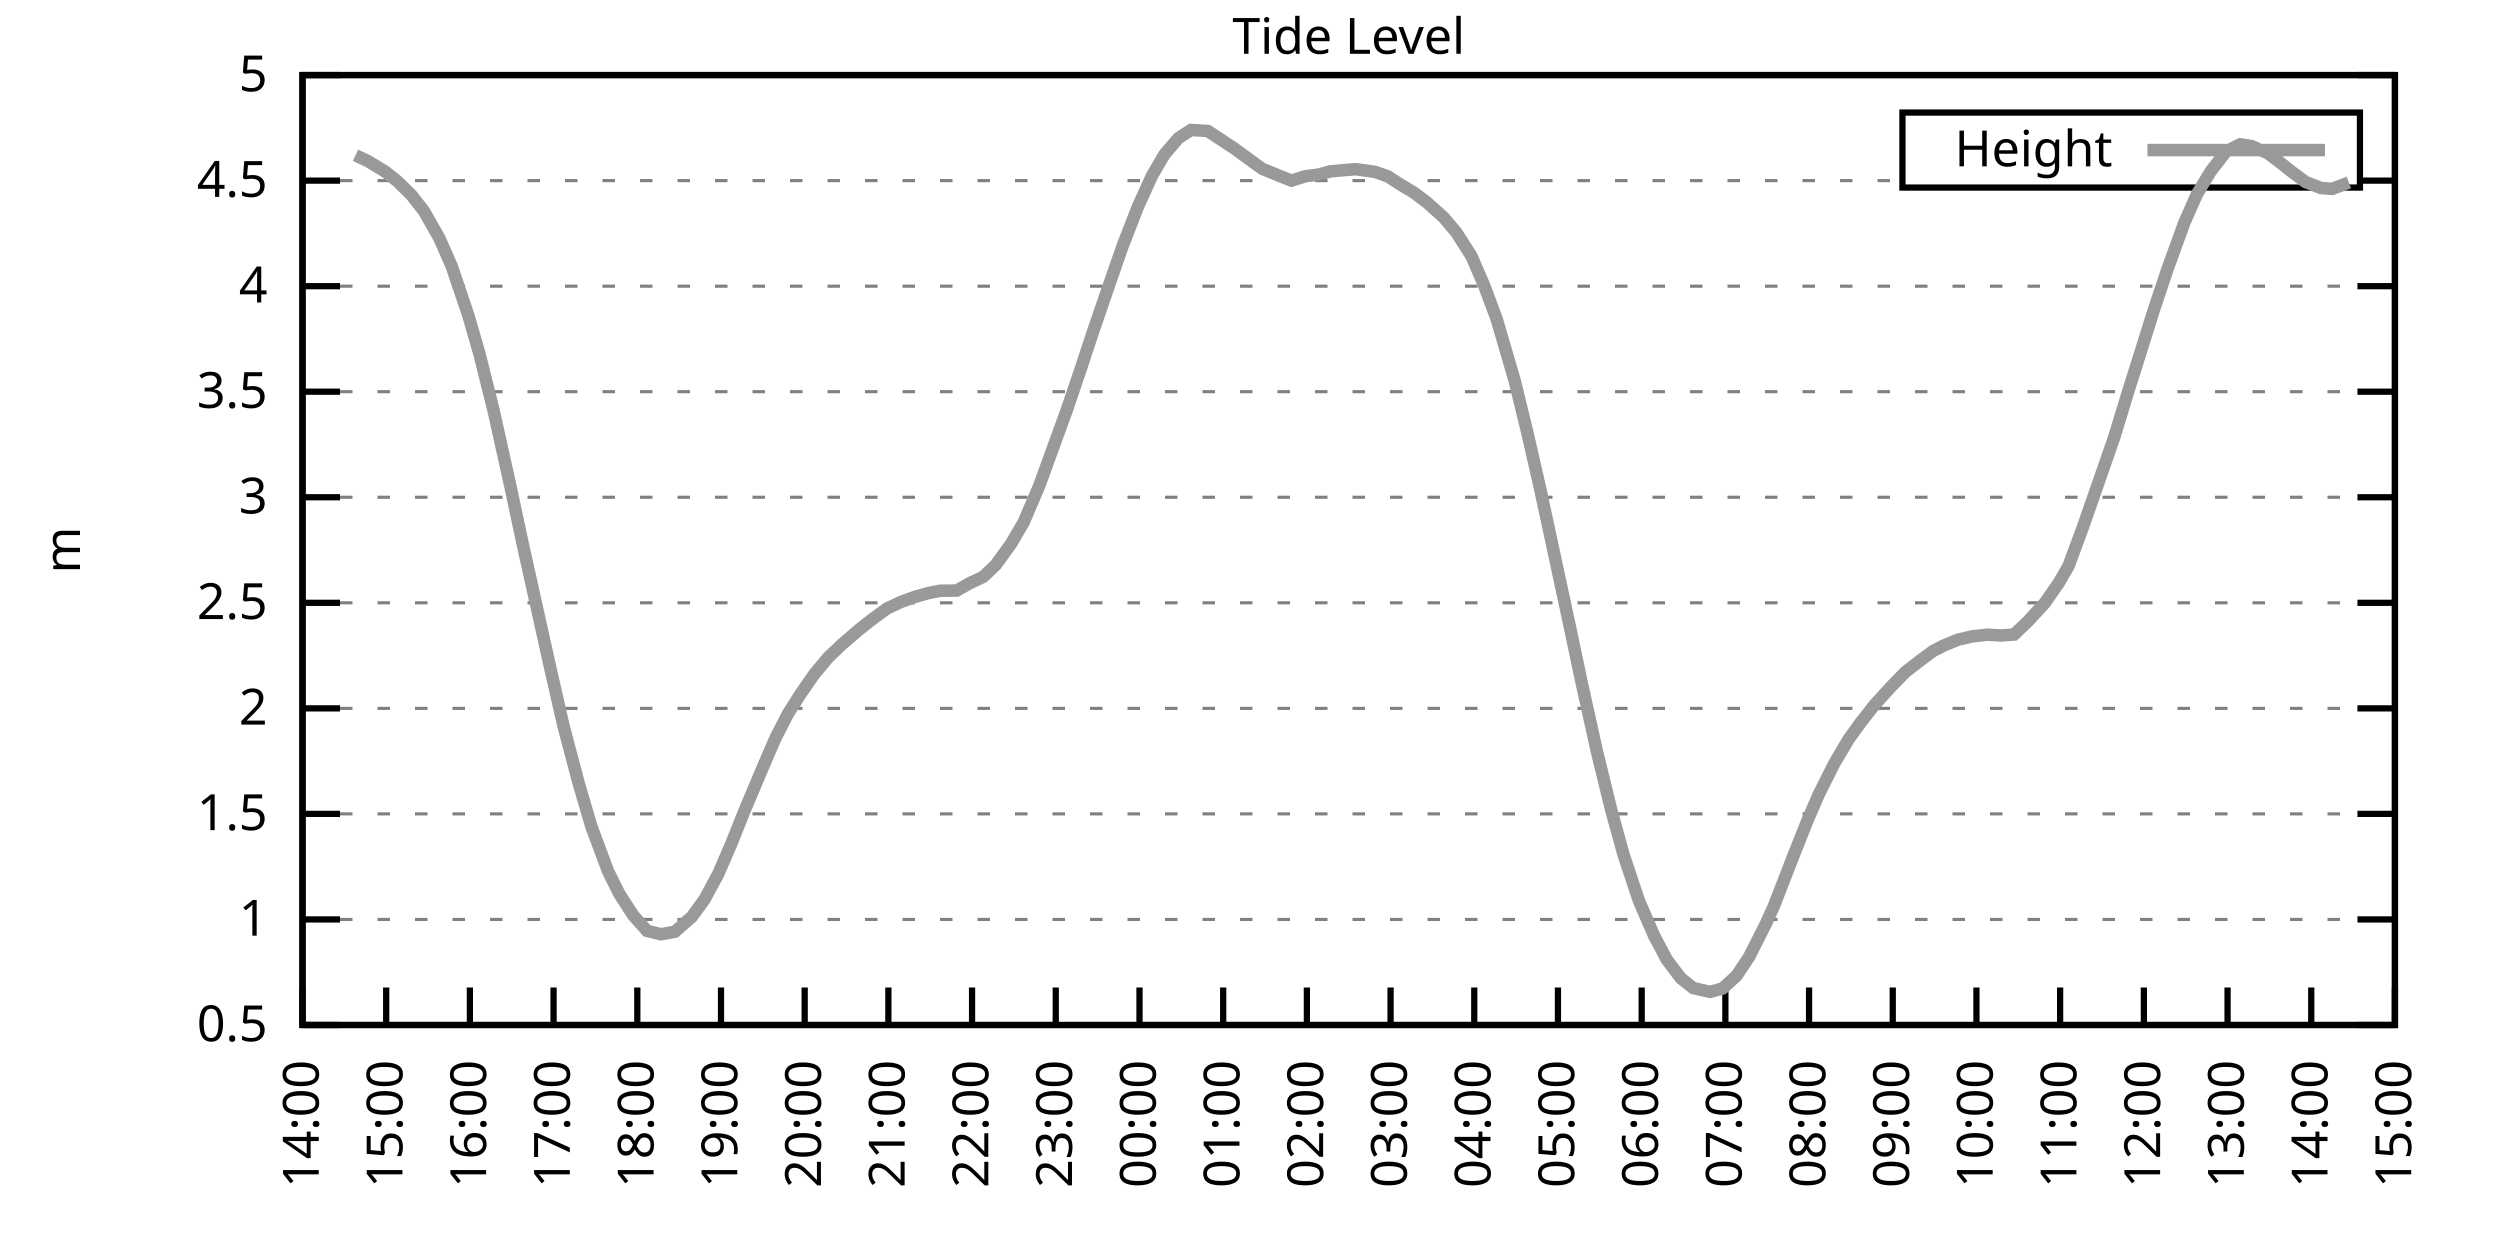
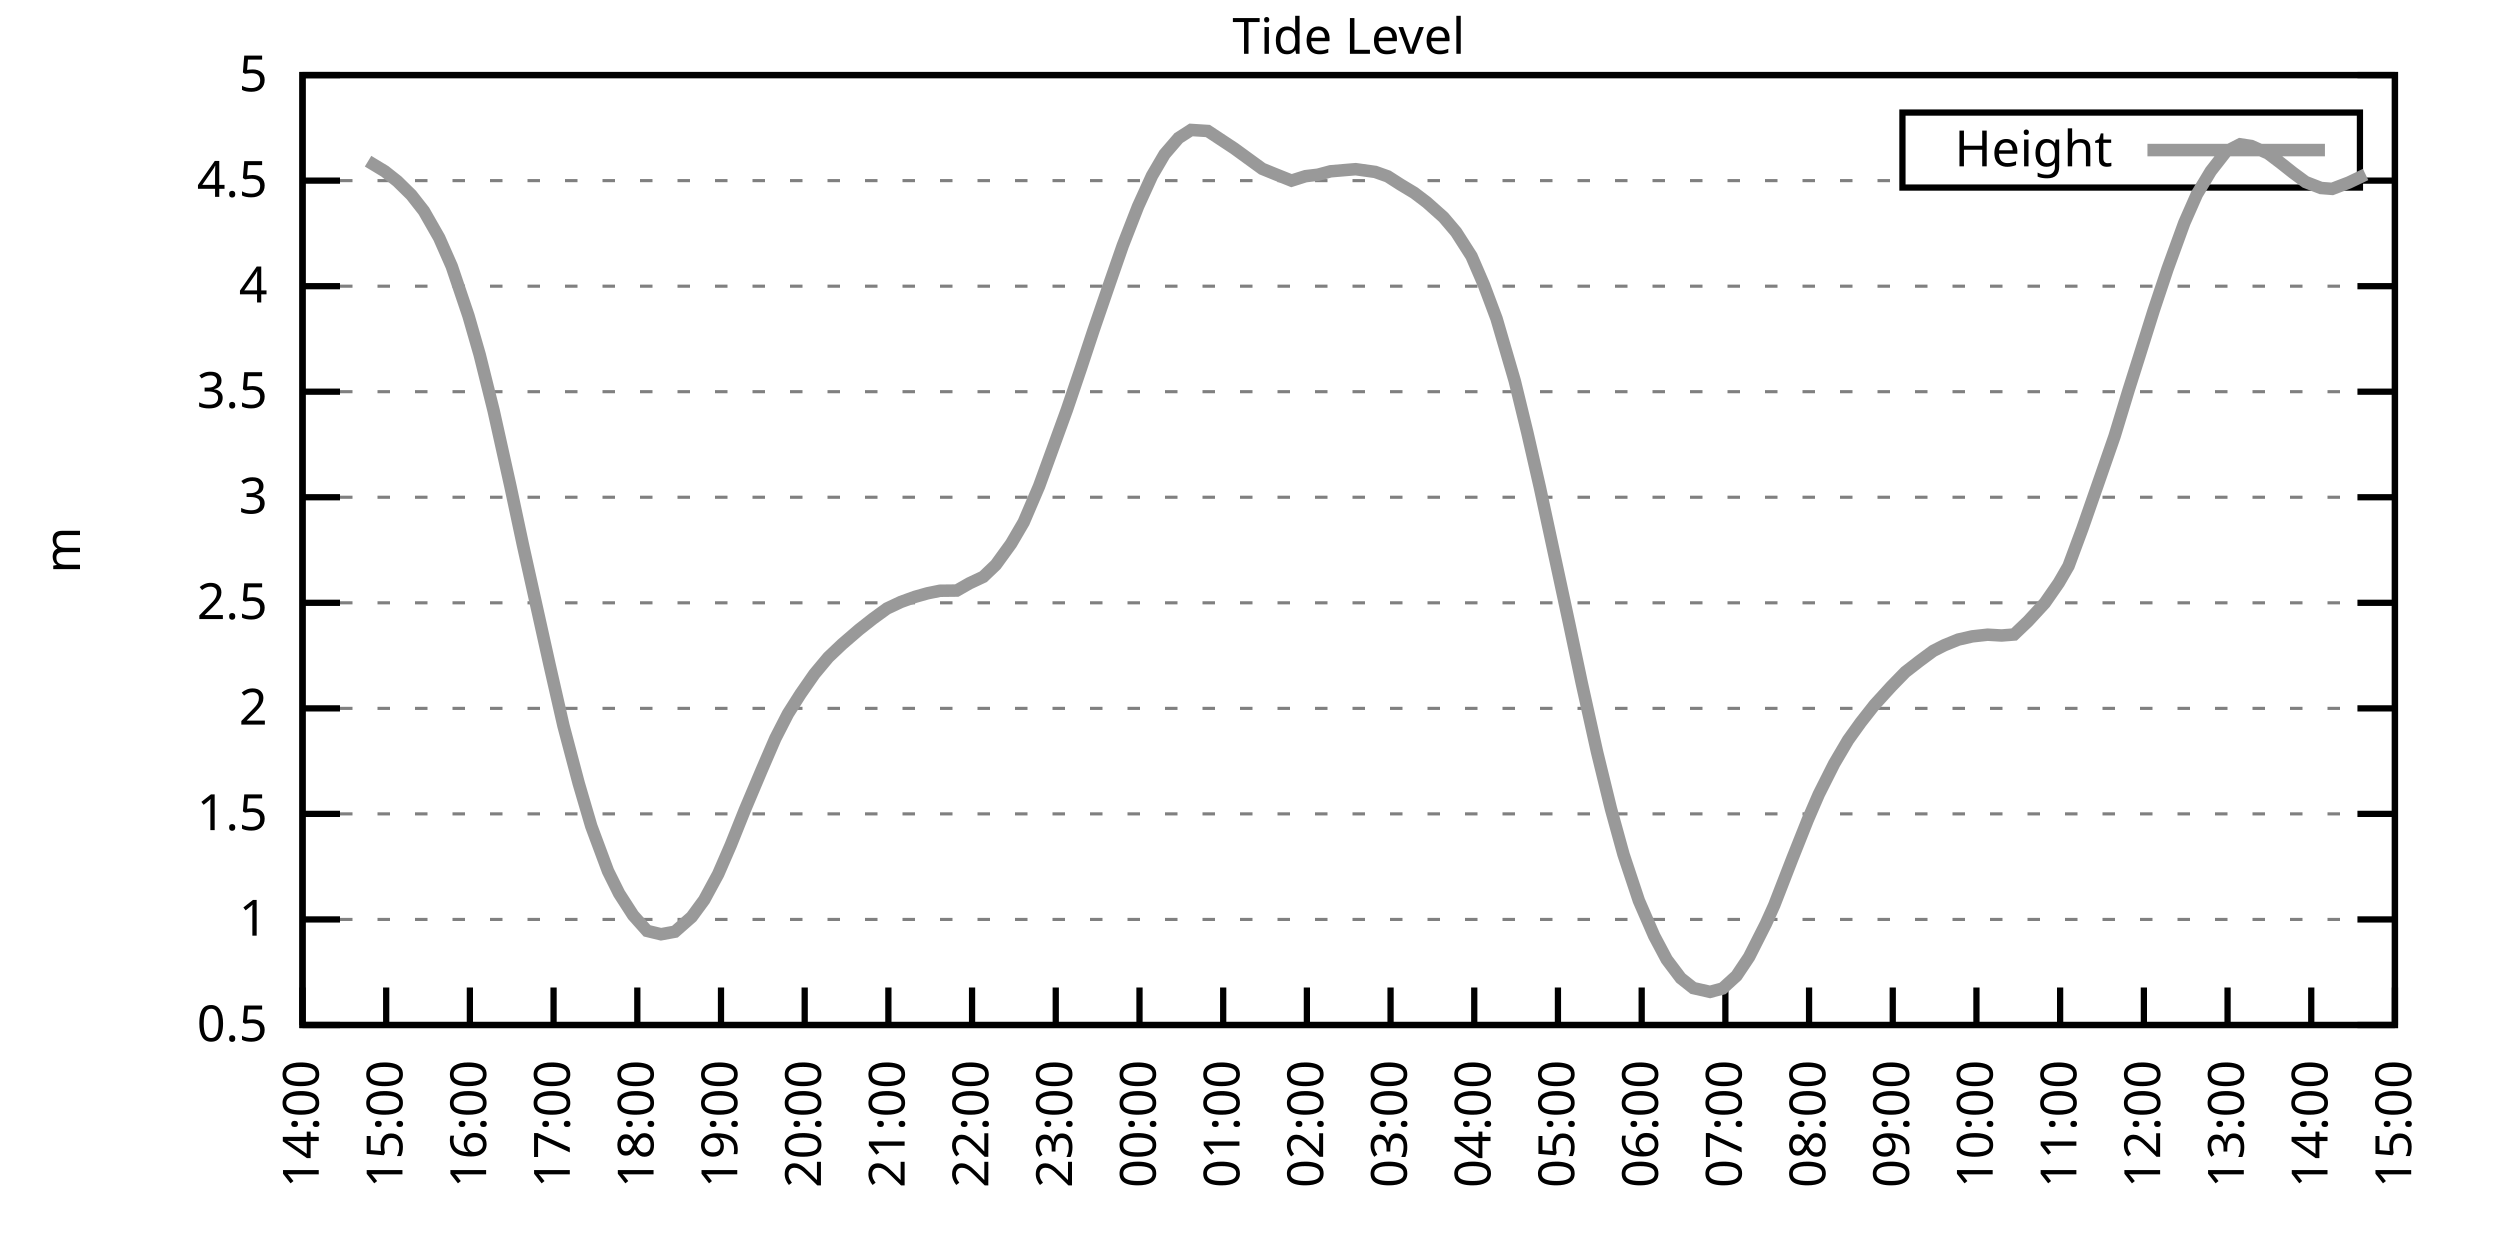
<svg xmlns="http://www.w3.org/2000/svg" xmlns:xlink="http://www.w3.org/1999/xlink" width="400" height="200" viewBox="0 0 400 200">
  <g id="gnuplot_canvas">
    <rect x="0" y="0" width="400" height="200" fill="none" />
    <defs>
      <circle id="gpDot" r="0.5" stroke-width="0.5" stroke="currentColor" />
      <path id="gpPt0" stroke-width="0.333" stroke="currentColor" d="M-1,0 h2 M0,-1 v2" />
      <path id="gpPt1" stroke-width="0.333" stroke="currentColor" d="M-1,-1 L1,1 M1,-1 L-1,1" />
      <path id="gpPt2" stroke-width="0.333" stroke="currentColor" d="M-1,0 L1,0 M0,-1 L0,1 M-1,-1 L1,1 M-1,1 L1,-1" />
      <rect id="gpPt3" stroke-width="0.333" stroke="currentColor" x="-1" y="-1" width="2" height="2" />
      <rect id="gpPt4" stroke-width="0.333" stroke="currentColor" fill="currentColor" x="-1" y="-1" width="2" height="2" />
      <circle id="gpPt5" stroke-width="0.333" stroke="currentColor" cx="0" cy="0" r="1" />
      <use xlink:href="#gpPt5" id="gpPt6" fill="currentColor" stroke="none" />
      <path id="gpPt7" stroke-width="0.333" stroke="currentColor" d="M0,-1.33 L-1.33,0.67 L1.33,0.67 z" />
      <use xlink:href="#gpPt7" id="gpPt8" fill="currentColor" stroke="none" />
      <use xlink:href="#gpPt7" id="gpPt9" stroke="currentColor" transform="rotate(180)" />
      <use xlink:href="#gpPt9" id="gpPt10" fill="currentColor" stroke="none" />
      <use xlink:href="#gpPt3" id="gpPt11" stroke="currentColor" transform="rotate(45)" />
      <use xlink:href="#gpPt11" id="gpPt12" fill="currentColor" stroke="none" />
      <path id="gpPt13" stroke-width="0.333" stroke="currentColor" d="M0,1.330 L1.265,0.411 L0.782,-1.067 L-0.782,-1.076 L-1.265,0.411 z" />
      <use xlink:href="#gpPt13" id="gpPt14" fill="currentColor" stroke="none" />
      <filter id="textbox" filterUnits="objectBoundingBox" x="0" y="0" height="1" width="1">
        <feFlood flood-color="white" flood-opacity="1" result="bgnd" />
        <feComposite in="SourceGraphic" in2="bgnd" operator="atop" />
      </filter>
      <filter id="greybox" filterUnits="objectBoundingBox" x="0" y="0" height="1" width="1">
        <feFlood flood-color="lightgrey" flood-opacity="1" result="grey" />
        <feComposite in="SourceGraphic" in2="grey" operator="atop" />
      </filter>
    </defs>
    <g fill="none" color="white" stroke="currentColor" stroke-width="1.00" stroke-linecap="butt" stroke-linejoin="miter">
</g>
    <g fill="none" color="black" stroke="currentColor" stroke-width="1.00" stroke-linecap="butt" stroke-linejoin="miter">
      <g stroke="none" shape-rendering="crispEdges">
        <polygon fill="rgb(255, 255, 255)" points="48.40,164.00 383.18,164.00 383.18,12.02 48.40,12.02 " />
      </g>
    </g>
    <g fill="none" color="black" stroke="currentColor" stroke-width="1.00" stroke-linecap="butt" stroke-linejoin="miter">
</g>
    <g fill="none" color="black" stroke="black" stroke-width="0.50" stroke-linecap="butt" stroke-linejoin="miter">
</g>
    <g fill="none" color="gray" stroke="currentColor" stroke-width="0.50" stroke-linecap="butt" stroke-linejoin="miter">
      <path stroke="gray" stroke-dasharray="2,4" class="gridline" d="M48.40,164.00 L383.19,164.00  " />
    </g>
    <g fill="none" color="gray" stroke="gray" stroke-width="1.00" stroke-linecap="butt" stroke-linejoin="miter">
</g>
    <g fill="none" color="black" stroke="currentColor" stroke-width="1.00" stroke-linecap="butt" stroke-linejoin="miter">
      <path stroke="black" d="M48.40,164.00 L54.40,164.00 M383.19,164.00 L377.19,164.00  " />
      <g transform="translate(42.80,166.60)" stroke="none" fill="black" font-family="Sans" font-size="8.00" text-anchor="end">
        <text>
          <tspan font-family="Sans"> 0.5</tspan>
        </text>
      </g>
    </g>
    <g fill="none" color="black" stroke="currentColor" stroke-width="1.00" stroke-linecap="butt" stroke-linejoin="miter">
</g>
    <g fill="none" color="black" stroke="black" stroke-width="0.50" stroke-linecap="butt" stroke-linejoin="miter">
</g>
    <g fill="none" color="gray" stroke="currentColor" stroke-width="0.50" stroke-linecap="butt" stroke-linejoin="miter">
      <path stroke="gray" stroke-dasharray="2,4" class="gridline" d="M48.40,147.11 L383.19,147.11  " />
    </g>
    <g fill="none" color="gray" stroke="gray" stroke-width="1.00" stroke-linecap="butt" stroke-linejoin="miter">
</g>
    <g fill="none" color="black" stroke="currentColor" stroke-width="1.00" stroke-linecap="butt" stroke-linejoin="miter">
      <path stroke="black" d="M48.40,147.11 L54.40,147.11 M383.19,147.11 L377.19,147.11  " />
      <g transform="translate(42.80,149.71)" stroke="none" fill="black" font-family="Sans" font-size="8.00" text-anchor="end">
        <text>
          <tspan font-family="Sans"> 1</tspan>
        </text>
      </g>
    </g>
    <g fill="none" color="black" stroke="currentColor" stroke-width="1.00" stroke-linecap="butt" stroke-linejoin="miter">
</g>
    <g fill="none" color="black" stroke="black" stroke-width="0.50" stroke-linecap="butt" stroke-linejoin="miter">
</g>
    <g fill="none" color="gray" stroke="currentColor" stroke-width="0.50" stroke-linecap="butt" stroke-linejoin="miter">
      <path stroke="gray" stroke-dasharray="2,4" class="gridline" d="M48.40,130.22 L383.19,130.22  " />
    </g>
    <g fill="none" color="gray" stroke="gray" stroke-width="1.00" stroke-linecap="butt" stroke-linejoin="miter">
</g>
    <g fill="none" color="black" stroke="currentColor" stroke-width="1.00" stroke-linecap="butt" stroke-linejoin="miter">
      <path stroke="black" d="M48.40,130.22 L54.40,130.22 M383.19,130.22 L377.19,130.22  " />
      <g transform="translate(42.80,132.82)" stroke="none" fill="black" font-family="Sans" font-size="8.00" text-anchor="end">
        <text>
          <tspan font-family="Sans"> 1.5</tspan>
        </text>
      </g>
    </g>
    <g fill="none" color="black" stroke="currentColor" stroke-width="1.00" stroke-linecap="butt" stroke-linejoin="miter">
</g>
    <g fill="none" color="black" stroke="black" stroke-width="0.50" stroke-linecap="butt" stroke-linejoin="miter">
</g>
    <g fill="none" color="gray" stroke="currentColor" stroke-width="0.50" stroke-linecap="butt" stroke-linejoin="miter">
      <path stroke="gray" stroke-dasharray="2,4" class="gridline" d="M48.40,113.34 L383.19,113.34  " />
    </g>
    <g fill="none" color="gray" stroke="gray" stroke-width="1.00" stroke-linecap="butt" stroke-linejoin="miter">
</g>
    <g fill="none" color="black" stroke="currentColor" stroke-width="1.00" stroke-linecap="butt" stroke-linejoin="miter">
      <path stroke="black" d="M48.40,113.34 L54.40,113.34 M383.19,113.34 L377.19,113.34  " />
      <g transform="translate(42.80,115.94)" stroke="none" fill="black" font-family="Sans" font-size="8.00" text-anchor="end">
        <text>
          <tspan font-family="Sans"> 2</tspan>
        </text>
      </g>
    </g>
    <g fill="none" color="black" stroke="currentColor" stroke-width="1.00" stroke-linecap="butt" stroke-linejoin="miter">
</g>
    <g fill="none" color="black" stroke="black" stroke-width="0.50" stroke-linecap="butt" stroke-linejoin="miter">
</g>
    <g fill="none" color="gray" stroke="currentColor" stroke-width="0.50" stroke-linecap="butt" stroke-linejoin="miter">
      <path stroke="gray" stroke-dasharray="2,4" class="gridline" d="M48.40,96.45 L383.19,96.45  " />
    </g>
    <g fill="none" color="gray" stroke="gray" stroke-width="1.00" stroke-linecap="butt" stroke-linejoin="miter">
</g>
    <g fill="none" color="black" stroke="currentColor" stroke-width="1.00" stroke-linecap="butt" stroke-linejoin="miter">
      <path stroke="black" d="M48.40,96.45 L54.40,96.45 M383.19,96.45 L377.19,96.45  " />
      <g transform="translate(42.80,99.05)" stroke="none" fill="black" font-family="Sans" font-size="8.00" text-anchor="end">
        <text>
          <tspan font-family="Sans"> 2.5</tspan>
        </text>
      </g>
    </g>
    <g fill="none" color="black" stroke="currentColor" stroke-width="1.00" stroke-linecap="butt" stroke-linejoin="miter">
</g>
    <g fill="none" color="black" stroke="black" stroke-width="0.50" stroke-linecap="butt" stroke-linejoin="miter">
</g>
    <g fill="none" color="gray" stroke="currentColor" stroke-width="0.50" stroke-linecap="butt" stroke-linejoin="miter">
      <path stroke="gray" stroke-dasharray="2,4" class="gridline" d="M48.40,79.56 L383.19,79.56  " />
    </g>
    <g fill="none" color="gray" stroke="gray" stroke-width="1.00" stroke-linecap="butt" stroke-linejoin="miter">
</g>
    <g fill="none" color="black" stroke="currentColor" stroke-width="1.00" stroke-linecap="butt" stroke-linejoin="miter">
      <path stroke="black" d="M48.40,79.56 L54.40,79.56 M383.19,79.56 L377.19,79.56  " />
      <g transform="translate(42.80,82.16)" stroke="none" fill="black" font-family="Sans" font-size="8.00" text-anchor="end">
        <text>
          <tspan font-family="Sans"> 3</tspan>
        </text>
      </g>
    </g>
    <g fill="none" color="black" stroke="currentColor" stroke-width="1.00" stroke-linecap="butt" stroke-linejoin="miter">
</g>
    <g fill="none" color="black" stroke="black" stroke-width="0.50" stroke-linecap="butt" stroke-linejoin="miter">
</g>
    <g fill="none" color="gray" stroke="currentColor" stroke-width="0.50" stroke-linecap="butt" stroke-linejoin="miter">
      <path stroke="gray" stroke-dasharray="2,4" class="gridline" d="M48.40,62.67 L383.19,62.67  " />
    </g>
    <g fill="none" color="gray" stroke="gray" stroke-width="1.00" stroke-linecap="butt" stroke-linejoin="miter">
</g>
    <g fill="none" color="black" stroke="currentColor" stroke-width="1.00" stroke-linecap="butt" stroke-linejoin="miter">
      <path stroke="black" d="M48.40,62.67 L54.40,62.67 M383.19,62.67 L377.19,62.67  " />
      <g transform="translate(42.80,65.27)" stroke="none" fill="black" font-family="Sans" font-size="8.00" text-anchor="end">
        <text>
          <tspan font-family="Sans"> 3.5</tspan>
        </text>
      </g>
    </g>
    <g fill="none" color="black" stroke="currentColor" stroke-width="1.00" stroke-linecap="butt" stroke-linejoin="miter">
</g>
    <g fill="none" color="black" stroke="black" stroke-width="0.50" stroke-linecap="butt" stroke-linejoin="miter">
</g>
    <g fill="none" color="gray" stroke="currentColor" stroke-width="0.50" stroke-linecap="butt" stroke-linejoin="miter">
      <path stroke="gray" stroke-dasharray="2,4" class="gridline" d="M48.40,45.79 L383.19,45.79  " />
    </g>
    <g fill="none" color="gray" stroke="gray" stroke-width="1.00" stroke-linecap="butt" stroke-linejoin="miter">
</g>
    <g fill="none" color="black" stroke="currentColor" stroke-width="1.00" stroke-linecap="butt" stroke-linejoin="miter">
      <path stroke="black" d="M48.40,45.79 L54.40,45.79 M383.19,45.79 L377.19,45.79  " />
      <g transform="translate(42.80,48.39)" stroke="none" fill="black" font-family="Sans" font-size="8.00" text-anchor="end">
        <text>
          <tspan font-family="Sans"> 4</tspan>
        </text>
      </g>
    </g>
    <g fill="none" color="black" stroke="currentColor" stroke-width="1.00" stroke-linecap="butt" stroke-linejoin="miter">
</g>
    <g fill="none" color="black" stroke="black" stroke-width="0.50" stroke-linecap="butt" stroke-linejoin="miter">
</g>
    <g fill="none" color="gray" stroke="currentColor" stroke-width="0.50" stroke-linecap="butt" stroke-linejoin="miter">
      <path stroke="gray" stroke-dasharray="2,4" class="gridline" d="M48.40,28.90 L304.39,28.90 M377.59,28.90 L383.19,28.90  " />
    </g>
    <g fill="none" color="gray" stroke="gray" stroke-width="1.00" stroke-linecap="butt" stroke-linejoin="miter">
</g>
    <g fill="none" color="black" stroke="currentColor" stroke-width="1.00" stroke-linecap="butt" stroke-linejoin="miter">
      <path stroke="black" d="M48.40,28.90 L54.40,28.90 M383.19,28.90 L377.19,28.90  " />
      <g transform="translate(42.80,31.50)" stroke="none" fill="black" font-family="Sans" font-size="8.00" text-anchor="end">
        <text>
          <tspan font-family="Sans"> 4.5</tspan>
        </text>
      </g>
    </g>
    <g fill="none" color="black" stroke="currentColor" stroke-width="1.00" stroke-linecap="butt" stroke-linejoin="miter">
</g>
    <g fill="none" color="black" stroke="black" stroke-width="0.50" stroke-linecap="butt" stroke-linejoin="miter">
</g>
    <g fill="none" color="gray" stroke="currentColor" stroke-width="0.50" stroke-linecap="butt" stroke-linejoin="miter">
      <path stroke="gray" stroke-dasharray="2,4" class="gridline" d="M48.40,12.01 L383.19,12.01  " />
    </g>
    <g fill="none" color="gray" stroke="gray" stroke-width="1.00" stroke-linecap="butt" stroke-linejoin="miter">
</g>
    <g fill="none" color="black" stroke="currentColor" stroke-width="1.00" stroke-linecap="butt" stroke-linejoin="miter">
      <path stroke="black" d="M48.40,12.01 L54.40,12.01 M383.19,12.01 L377.19,12.01  " />
      <g transform="translate(42.80,14.61)" stroke="none" fill="black" font-family="Sans" font-size="8.00" text-anchor="end">
        <text>
          <tspan font-family="Sans"> 5</tspan>
        </text>
      </g>
    </g>
    <g fill="none" color="black" stroke="currentColor" stroke-width="1.00" stroke-linecap="butt" stroke-linejoin="miter">
      <path stroke="black" d="M48.40,164.00 L48.40,158.00  " />
      <g transform="translate(51.00,169.60) rotate(270.00)" stroke="none" fill="black" font-family="Sans" font-size="8.00" text-anchor="end">
        <text>
          <tspan font-family="Sans">14:00</tspan>
        </text>
      </g>
    </g>
    <g fill="none" color="black" stroke="currentColor" stroke-width="1.00" stroke-linecap="butt" stroke-linejoin="miter">
      <path stroke="black" d="M61.79,164.00 L61.79,158.00  " />
      <g transform="translate(64.39,169.60) rotate(270.00)" stroke="none" fill="black" font-family="Sans" font-size="8.00" text-anchor="end">
        <text>
          <tspan font-family="Sans">15:00</tspan>
        </text>
      </g>
    </g>
    <g fill="none" color="black" stroke="currentColor" stroke-width="1.00" stroke-linecap="butt" stroke-linejoin="miter">
      <path stroke="black" d="M75.18,164.00 L75.18,158.00  " />
      <g transform="translate(77.78,169.60) rotate(270.00)" stroke="none" fill="black" font-family="Sans" font-size="8.00" text-anchor="end">
        <text>
          <tspan font-family="Sans">16:00</tspan>
        </text>
      </g>
    </g>
    <g fill="none" color="black" stroke="currentColor" stroke-width="1.00" stroke-linecap="butt" stroke-linejoin="miter">
      <path stroke="black" d="M88.57,164.00 L88.57,158.00  " />
      <g transform="translate(91.17,169.60) rotate(270.00)" stroke="none" fill="black" font-family="Sans" font-size="8.00" text-anchor="end">
        <text>
          <tspan font-family="Sans">17:00</tspan>
        </text>
      </g>
    </g>
    <g fill="none" color="black" stroke="currentColor" stroke-width="1.00" stroke-linecap="butt" stroke-linejoin="miter">
      <path stroke="black" d="M101.97,164.00 L101.97,158.00  " />
      <g transform="translate(104.57,169.60) rotate(270.00)" stroke="none" fill="black" font-family="Sans" font-size="8.00" text-anchor="end">
        <text>
          <tspan font-family="Sans">18:00</tspan>
        </text>
      </g>
    </g>
    <g fill="none" color="black" stroke="currentColor" stroke-width="1.00" stroke-linecap="butt" stroke-linejoin="miter">
      <path stroke="black" d="M115.36,164.00 L115.36,158.00  " />
      <g transform="translate(117.96,169.60) rotate(270.00)" stroke="none" fill="black" font-family="Sans" font-size="8.00" text-anchor="end">
        <text>
          <tspan font-family="Sans">19:00</tspan>
        </text>
      </g>
    </g>
    <g fill="none" color="black" stroke="currentColor" stroke-width="1.00" stroke-linecap="butt" stroke-linejoin="miter">
      <path stroke="black" d="M128.75,164.00 L128.75,158.00  " />
      <g transform="translate(131.35,169.60) rotate(270.00)" stroke="none" fill="black" font-family="Sans" font-size="8.00" text-anchor="end">
        <text>
          <tspan font-family="Sans">20:00</tspan>
        </text>
      </g>
    </g>
    <g fill="none" color="black" stroke="currentColor" stroke-width="1.00" stroke-linecap="butt" stroke-linejoin="miter">
      <path stroke="black" d="M142.14,164.00 L142.14,158.00  " />
      <g transform="translate(144.74,169.60) rotate(270.00)" stroke="none" fill="black" font-family="Sans" font-size="8.00" text-anchor="end">
        <text>
          <tspan font-family="Sans">21:00</tspan>
        </text>
      </g>
    </g>
    <g fill="none" color="black" stroke="currentColor" stroke-width="1.00" stroke-linecap="butt" stroke-linejoin="miter">
      <path stroke="black" d="M155.53,164.00 L155.53,158.00  " />
      <g transform="translate(158.13,169.60) rotate(270.00)" stroke="none" fill="black" font-family="Sans" font-size="8.00" text-anchor="end">
        <text>
          <tspan font-family="Sans">22:00</tspan>
        </text>
      </g>
    </g>
    <g fill="none" color="black" stroke="currentColor" stroke-width="1.00" stroke-linecap="butt" stroke-linejoin="miter">
      <path stroke="black" d="M168.92,164.00 L168.92,158.00  " />
      <g transform="translate(171.52,169.60) rotate(270.00)" stroke="none" fill="black" font-family="Sans" font-size="8.00" text-anchor="end">
        <text>
          <tspan font-family="Sans">23:00</tspan>
        </text>
      </g>
    </g>
    <g fill="none" color="black" stroke="currentColor" stroke-width="1.00" stroke-linecap="butt" stroke-linejoin="miter">
      <path stroke="black" d="M182.32,164.00 L182.32,158.00  " />
      <g transform="translate(184.92,169.60) rotate(270.00)" stroke="none" fill="black" font-family="Sans" font-size="8.00" text-anchor="end">
        <text>
          <tspan font-family="Sans">00:00</tspan>
        </text>
      </g>
    </g>
    <g fill="none" color="black" stroke="currentColor" stroke-width="1.00" stroke-linecap="butt" stroke-linejoin="miter">
      <path stroke="black" d="M195.71,164.00 L195.71,158.00  " />
      <g transform="translate(198.31,169.60) rotate(270.00)" stroke="none" fill="black" font-family="Sans" font-size="8.00" text-anchor="end">
        <text>
          <tspan font-family="Sans">01:00</tspan>
        </text>
      </g>
    </g>
    <g fill="none" color="black" stroke="currentColor" stroke-width="1.00" stroke-linecap="butt" stroke-linejoin="miter">
      <path stroke="black" d="M209.10,164.00 L209.10,158.00  " />
      <g transform="translate(211.70,169.60) rotate(270.00)" stroke="none" fill="black" font-family="Sans" font-size="8.00" text-anchor="end">
        <text>
          <tspan font-family="Sans">02:00</tspan>
        </text>
      </g>
    </g>
    <g fill="none" color="black" stroke="currentColor" stroke-width="1.00" stroke-linecap="butt" stroke-linejoin="miter">
      <path stroke="black" d="M222.49,164.00 L222.49,158.00  " />
      <g transform="translate(225.09,169.60) rotate(270.00)" stroke="none" fill="black" font-family="Sans" font-size="8.00" text-anchor="end">
        <text>
          <tspan font-family="Sans">03:00</tspan>
        </text>
      </g>
    </g>
    <g fill="none" color="black" stroke="currentColor" stroke-width="1.00" stroke-linecap="butt" stroke-linejoin="miter">
      <path stroke="black" d="M235.88,164.00 L235.88,158.00  " />
      <g transform="translate(238.48,169.60) rotate(270.00)" stroke="none" fill="black" font-family="Sans" font-size="8.00" text-anchor="end">
        <text>
          <tspan font-family="Sans">04:00</tspan>
        </text>
      </g>
    </g>
    <g fill="none" color="black" stroke="currentColor" stroke-width="1.00" stroke-linecap="butt" stroke-linejoin="miter">
      <path stroke="black" d="M249.27,164.00 L249.27,158.00  " />
      <g transform="translate(251.87,169.60) rotate(270.00)" stroke="none" fill="black" font-family="Sans" font-size="8.00" text-anchor="end">
        <text>
          <tspan font-family="Sans">05:00</tspan>
        </text>
      </g>
    </g>
    <g fill="none" color="black" stroke="currentColor" stroke-width="1.00" stroke-linecap="butt" stroke-linejoin="miter">
      <path stroke="black" d="M262.67,164.00 L262.67,158.00  " />
      <g transform="translate(265.27,169.60) rotate(270.00)" stroke="none" fill="black" font-family="Sans" font-size="8.00" text-anchor="end">
        <text>
          <tspan font-family="Sans">06:00</tspan>
        </text>
      </g>
    </g>
    <g fill="none" color="black" stroke="currentColor" stroke-width="1.00" stroke-linecap="butt" stroke-linejoin="miter">
      <path stroke="black" d="M276.06,164.00 L276.06,158.00  " />
      <g transform="translate(278.66,169.60) rotate(270.00)" stroke="none" fill="black" font-family="Sans" font-size="8.00" text-anchor="end">
        <text>
          <tspan font-family="Sans">07:00</tspan>
        </text>
      </g>
    </g>
    <g fill="none" color="black" stroke="currentColor" stroke-width="1.00" stroke-linecap="butt" stroke-linejoin="miter">
      <path stroke="black" d="M289.45,164.00 L289.45,158.00  " />
      <g transform="translate(292.05,169.60) rotate(270.00)" stroke="none" fill="black" font-family="Sans" font-size="8.00" text-anchor="end">
        <text>
          <tspan font-family="Sans">08:00</tspan>
        </text>
      </g>
    </g>
    <g fill="none" color="black" stroke="currentColor" stroke-width="1.00" stroke-linecap="butt" stroke-linejoin="miter">
      <path stroke="black" d="M302.84,164.00 L302.84,158.00  " />
      <g transform="translate(305.44,169.60) rotate(270.00)" stroke="none" fill="black" font-family="Sans" font-size="8.00" text-anchor="end">
        <text>
          <tspan font-family="Sans">09:00</tspan>
        </text>
      </g>
    </g>
    <g fill="none" color="black" stroke="currentColor" stroke-width="1.00" stroke-linecap="butt" stroke-linejoin="miter">
      <path stroke="black" d="M316.23,164.00 L316.23,158.00  " />
      <g transform="translate(318.83,169.60) rotate(270.00)" stroke="none" fill="black" font-family="Sans" font-size="8.00" text-anchor="end">
        <text>
          <tspan font-family="Sans">10:00</tspan>
        </text>
      </g>
    </g>
    <g fill="none" color="black" stroke="currentColor" stroke-width="1.00" stroke-linecap="butt" stroke-linejoin="miter">
      <path stroke="black" d="M329.62,164.00 L329.62,158.00  " />
      <g transform="translate(332.22,169.60) rotate(270.00)" stroke="none" fill="black" font-family="Sans" font-size="8.00" text-anchor="end">
        <text>
          <tspan font-family="Sans">11:00</tspan>
        </text>
      </g>
    </g>
    <g fill="none" color="black" stroke="currentColor" stroke-width="1.00" stroke-linecap="butt" stroke-linejoin="miter">
      <path stroke="black" d="M343.02,164.00 L343.02,158.00  " />
      <g transform="translate(345.62,169.60) rotate(270.00)" stroke="none" fill="black" font-family="Sans" font-size="8.00" text-anchor="end">
        <text>
          <tspan font-family="Sans">12:00</tspan>
        </text>
      </g>
    </g>
    <g fill="none" color="black" stroke="currentColor" stroke-width="1.00" stroke-linecap="butt" stroke-linejoin="miter">
      <path stroke="black" d="M356.41,164.00 L356.41,158.00  " />
      <g transform="translate(359.01,169.60) rotate(270.00)" stroke="none" fill="black" font-family="Sans" font-size="8.00" text-anchor="end">
        <text>
          <tspan font-family="Sans">13:00</tspan>
        </text>
      </g>
    </g>
    <g fill="none" color="black" stroke="currentColor" stroke-width="1.00" stroke-linecap="butt" stroke-linejoin="miter">
      <path stroke="black" d="M369.80,164.00 L369.80,158.00  " />
      <g transform="translate(372.40,169.60) rotate(270.00)" stroke="none" fill="black" font-family="Sans" font-size="8.00" text-anchor="end">
        <text>
          <tspan font-family="Sans">14:00</tspan>
        </text>
      </g>
    </g>
    <g fill="none" color="black" stroke="currentColor" stroke-width="1.00" stroke-linecap="butt" stroke-linejoin="miter">
      <path stroke="black" d="M383.19,164.00 L383.19,158.00  " />
      <g transform="translate(385.79,169.60) rotate(270.00)" stroke="none" fill="black" font-family="Sans" font-size="8.00" text-anchor="end">
        <text>
          <tspan font-family="Sans">15:00</tspan>
        </text>
      </g>
    </g>
    <g fill="none" color="black" stroke="currentColor" stroke-width="1.00" stroke-linecap="butt" stroke-linejoin="miter">
</g>
    <g fill="none" color="black" stroke="currentColor" stroke-width="1.00" stroke-linecap="butt" stroke-linejoin="miter">
      <path stroke="black" d="M48.40,12.01 L48.40,164.00 L383.19,164.00 L383.19,12.01 L48.40,12.01 Z  " />
    </g>
    <g fill="none" color="black" stroke="currentColor" stroke-width="1.00" stroke-linecap="butt" stroke-linejoin="miter">
</g>
    <g fill="none" color="black" stroke="currentColor" stroke-width="1.00" stroke-linecap="butt" stroke-linejoin="miter">
      <path stroke="black" d="M304.39,30.01 L304.39,18.01 L377.59,18.01 L377.59,30.01 L304.39,30.01 Z  " />
    </g>
    <g id="Tide_level_plot_1">
      <g fill="none" color="white" stroke="black" stroke-width="2.00" stroke-linecap="butt" stroke-linejoin="miter">
</g>
      <g fill="none" color="black" stroke="currentColor" stroke-width="2.00" stroke-linecap="butt" stroke-linejoin="miter">
        <g transform="translate(337.99,26.61)" stroke="none" fill="black" font-family="Sans" font-size="8.00" text-anchor="end">
          <text>
            <tspan font-family="Sans">Height</tspan>
          </text>
        </g>
      </g>
      <g fill="none" color="black" stroke="currentColor" stroke-width="2.00" stroke-linecap="butt" stroke-linejoin="miter">
-         <path stroke="rgb(153, 153, 153)" d="M343.59,24.01 L371.99,24.01 M56.88,24.84 L58.89,25.79 L61.57,27.41 L63.58,29.00 L65.81,31.19 L67.82,33.76   L70.27,38.05 L72.28,42.61 L74.96,50.55 L76.75,56.76 L78.98,65.71 L81.66,77.77 L83.66,87.16 L85.90,97.23   L87.91,106.28 L90.14,116.07 L92.59,125.33 L94.60,132.18 L97.28,139.38 L99.06,142.96 L101.30,146.44 L103.53,148.94   L105.76,149.48 L107.99,149.07 L110.67,146.71 L112.68,143.97 L114.91,139.85 L116.92,135.22 L119.15,129.65 L121.83,123.30   L124.06,118.13 L126.07,114.21 L128.08,111.04 L130.31,107.83 L132.54,105.16 L134.78,103.04 L137.45,100.74 L139.69,98.98   L141.92,97.36 L144.15,96.31 L146.38,95.50 L148.39,94.93 L150.40,94.52 L153.08,94.49 L155.09,93.34 L157.32,92.29   L159.33,90.37 L161.78,86.99 L163.79,83.55 L166.25,77.80 L170.71,65.54 L172.94,58.96 L174.95,52.88 L177.63,45.08   L179.64,39.30 L182.09,33.02 L184.32,28.12 L186.33,24.68 L188.57,22.08 L190.57,20.79 L193.25,20.96 L197.49,23.76   L199.73,25.39 L201.96,27.01 L204.19,27.92 L206.64,28.90 L208.88,28.19 L210.88,27.95 L212.89,27.41 L215.57,27.18   L216.91,27.07 L220.04,27.51 L222.04,28.22 L224.05,29.51 L226.29,30.86 L228.29,32.38 L230.97,34.77 L232.98,37.14   L235.44,40.99 L237.44,45.62 L239.45,50.99 L242.36,60.95 L244.36,69.16 L246.37,77.94 L251.06,99.73 L253.07,109.25   L255.52,120.29 L257.76,129.45 L259.76,136.71 L262.22,144.11 L264.67,149.75 L266.68,153.53 L268.92,156.50 L270.92,158.09   L273.60,158.70 L275.61,158.16 L277.84,156.13 L279.85,153.12 L282.53,147.82 L283.87,144.85 L286.77,137.38 L289.23,131.20   L291.01,127.08 L293.47,122.19 L295.70,118.40 L297.71,115.60 L299.94,112.76 L302.62,109.82 L304.85,107.53 L307.08,105.80   L309.31,104.15 L311.10,103.24 L313.33,102.33 L315.56,101.82 L318.02,101.55 L320.25,101.68 L322.26,101.52 L324.49,99.39   L327.17,96.48 L329.40,93.27 L330.96,90.57 L333.19,84.56 L336.10,76.22 L338.33,69.80 L340.56,62.47 L342.12,57.54   L344.58,49.70 L346.81,43.02 L349.49,35.65 L351.50,31.09 L353.73,27.38 L356.18,24.24 L358.42,23.09 L360.20,23.36   L362.88,24.54 L364.89,26.06 L366.90,27.65 L368.91,29.13 L371.36,30.08 L373.15,30.22 L375.82,29.20  " />
+         <path stroke="rgb(153, 153, 153)" d="M343.59,24.01 L371.99,24.01 M58.89,25.79 L61.57,27.41 L63.58,29.00 L65.81,31.19 L67.82,33.76 L70.27,38.05   L72.28,42.61 L74.96,50.55 L76.75,56.76 L78.98,65.71 L81.66,77.77 L83.66,87.16 L85.90,97.23 L87.91,106.28   L90.14,116.07 L92.59,125.33 L94.60,132.18 L97.28,139.38 L99.06,142.96 L101.30,146.44 L103.53,148.94 L105.76,149.48   L107.99,149.07 L110.67,146.71 L112.68,143.97 L114.91,139.85 L116.92,135.22 L119.15,129.65 L121.83,123.30 L124.06,118.13   L126.07,114.21 L128.08,111.04 L130.31,107.83 L132.54,105.16 L134.78,103.04 L137.45,100.74 L139.69,98.98 L141.92,97.36   L144.15,96.31 L146.38,95.50 L148.39,94.93 L150.40,94.52 L153.08,94.49 L155.09,93.34 L157.32,92.29 L159.33,90.37   L161.78,86.99 L163.79,83.55 L166.25,77.80 L170.71,65.54 L172.94,58.96 L174.95,52.88 L177.63,45.08 L179.64,39.30   L182.09,33.02 L184.32,28.12 L186.33,24.68 L188.57,22.08 L190.57,20.79 L193.25,20.96 L197.49,23.76 L199.73,25.39   L201.96,27.01 L204.19,27.92 L206.64,28.90 L208.88,28.19 L210.88,27.95 L212.89,27.41 L215.57,27.18 L216.91,27.07   L220.04,27.51 L222.04,28.22 L224.05,29.51 L226.29,30.86 L228.29,32.38 L230.97,34.77 L232.98,37.14 L235.44,40.99   L237.44,45.62 L239.45,50.99 L242.36,60.95 L244.36,69.16 L246.37,77.94 L251.06,99.73 L253.07,109.25 L255.52,120.29   L257.76,129.45 L259.76,136.71 L262.22,144.11 L264.67,149.75 L266.68,153.53 L268.92,156.50 L270.92,158.09 L273.60,158.70   L275.61,158.16 L277.84,156.13 L279.85,153.12 L282.53,147.82 L283.87,144.85 L286.77,137.38 L289.23,131.20 L291.01,127.08   L293.47,122.19 L295.70,118.40 L297.71,115.60 L299.94,112.76 L302.62,109.82 L304.85,107.53 L307.08,105.80 L309.31,104.15   L311.10,103.24 L313.33,102.33 L315.56,101.82 L318.02,101.55 L320.25,101.68 L322.26,101.52 L324.49,99.39 L327.17,96.48   L329.40,93.27 L330.96,90.57 L333.19,84.56 L336.10,76.22 L338.33,69.80 L340.56,62.47 L342.12,57.54 L344.58,49.70   L346.81,43.02 L349.49,35.65 L351.50,31.09 L353.73,27.38 L356.18,24.24 L358.42,23.09 L360.20,23.36 L362.88,24.54   L364.89,26.06 L366.90,27.65 L368.91,29.13 L371.36,30.08 L373.15,30.22 L375.82,29.20 L378.50,27.92  " />
      </g>
    </g>
    <g fill="none" color="black" stroke="currentColor" stroke-width="2.00" stroke-linecap="butt" stroke-linejoin="miter">
</g>
    <g fill="none" color="black" stroke="black" stroke-width="1.00" stroke-linecap="butt" stroke-linejoin="miter">
</g>
    <g fill="none" color="black" stroke="currentColor" stroke-width="1.00" stroke-linecap="butt" stroke-linejoin="miter">
      <path stroke="black" d="M48.40,12.01 L48.40,164.00 L383.19,164.00 L383.19,12.01 L48.40,12.01 Z  " />
      <g transform="translate(12.80,88.01) rotate(270.00)" stroke="none" fill="black" font-family="Sans" font-size="8.00" text-anchor="middle">
        <text>
          <tspan font-family="Sans">m</tspan>
        </text>
      </g>
    </g>
    <g fill="none" color="black" stroke="currentColor" stroke-width="1.00" stroke-linecap="butt" stroke-linejoin="miter">
</g>
    <g fill="none" color="black" stroke="currentColor" stroke-width="1.00" stroke-linecap="butt" stroke-linejoin="miter">
      <g transform="translate(215.79,8.61)" stroke="none" fill="black" font-family="Sans" font-size="8.00" text-anchor="middle">
        <text>
          <tspan font-family="Sans">Tide Level</tspan>
        </text>
      </g>
    </g>
    <g fill="none" color="black" stroke="currentColor" stroke-width="1.00" stroke-linecap="butt" stroke-linejoin="miter">
</g>
  </g>
</svg>
